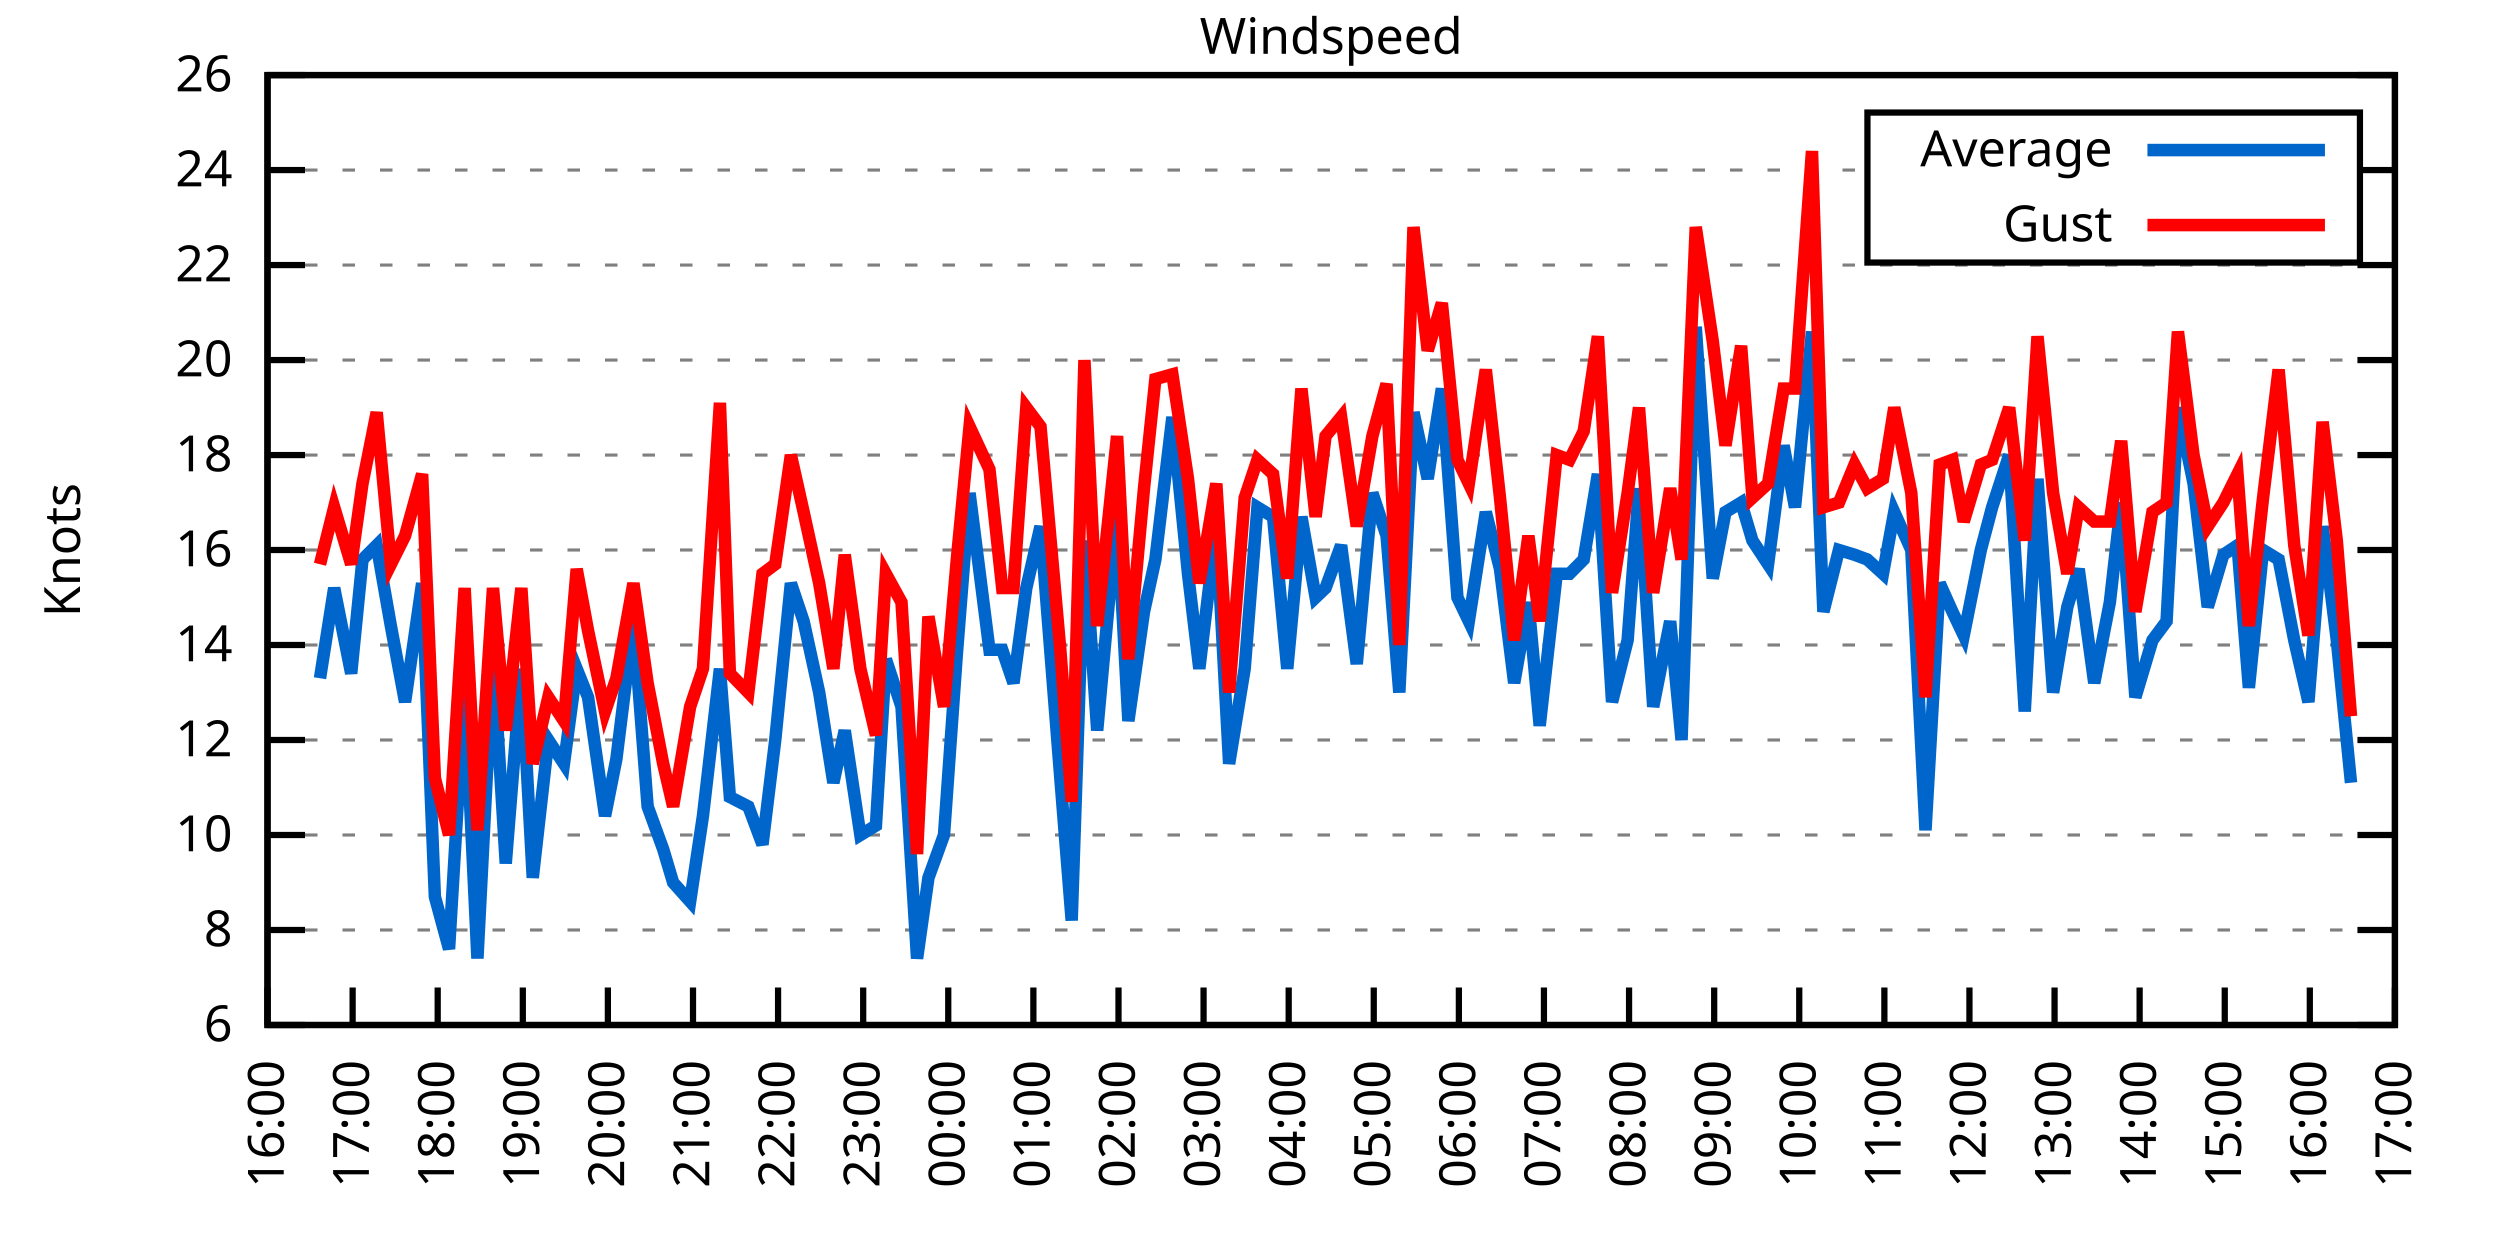
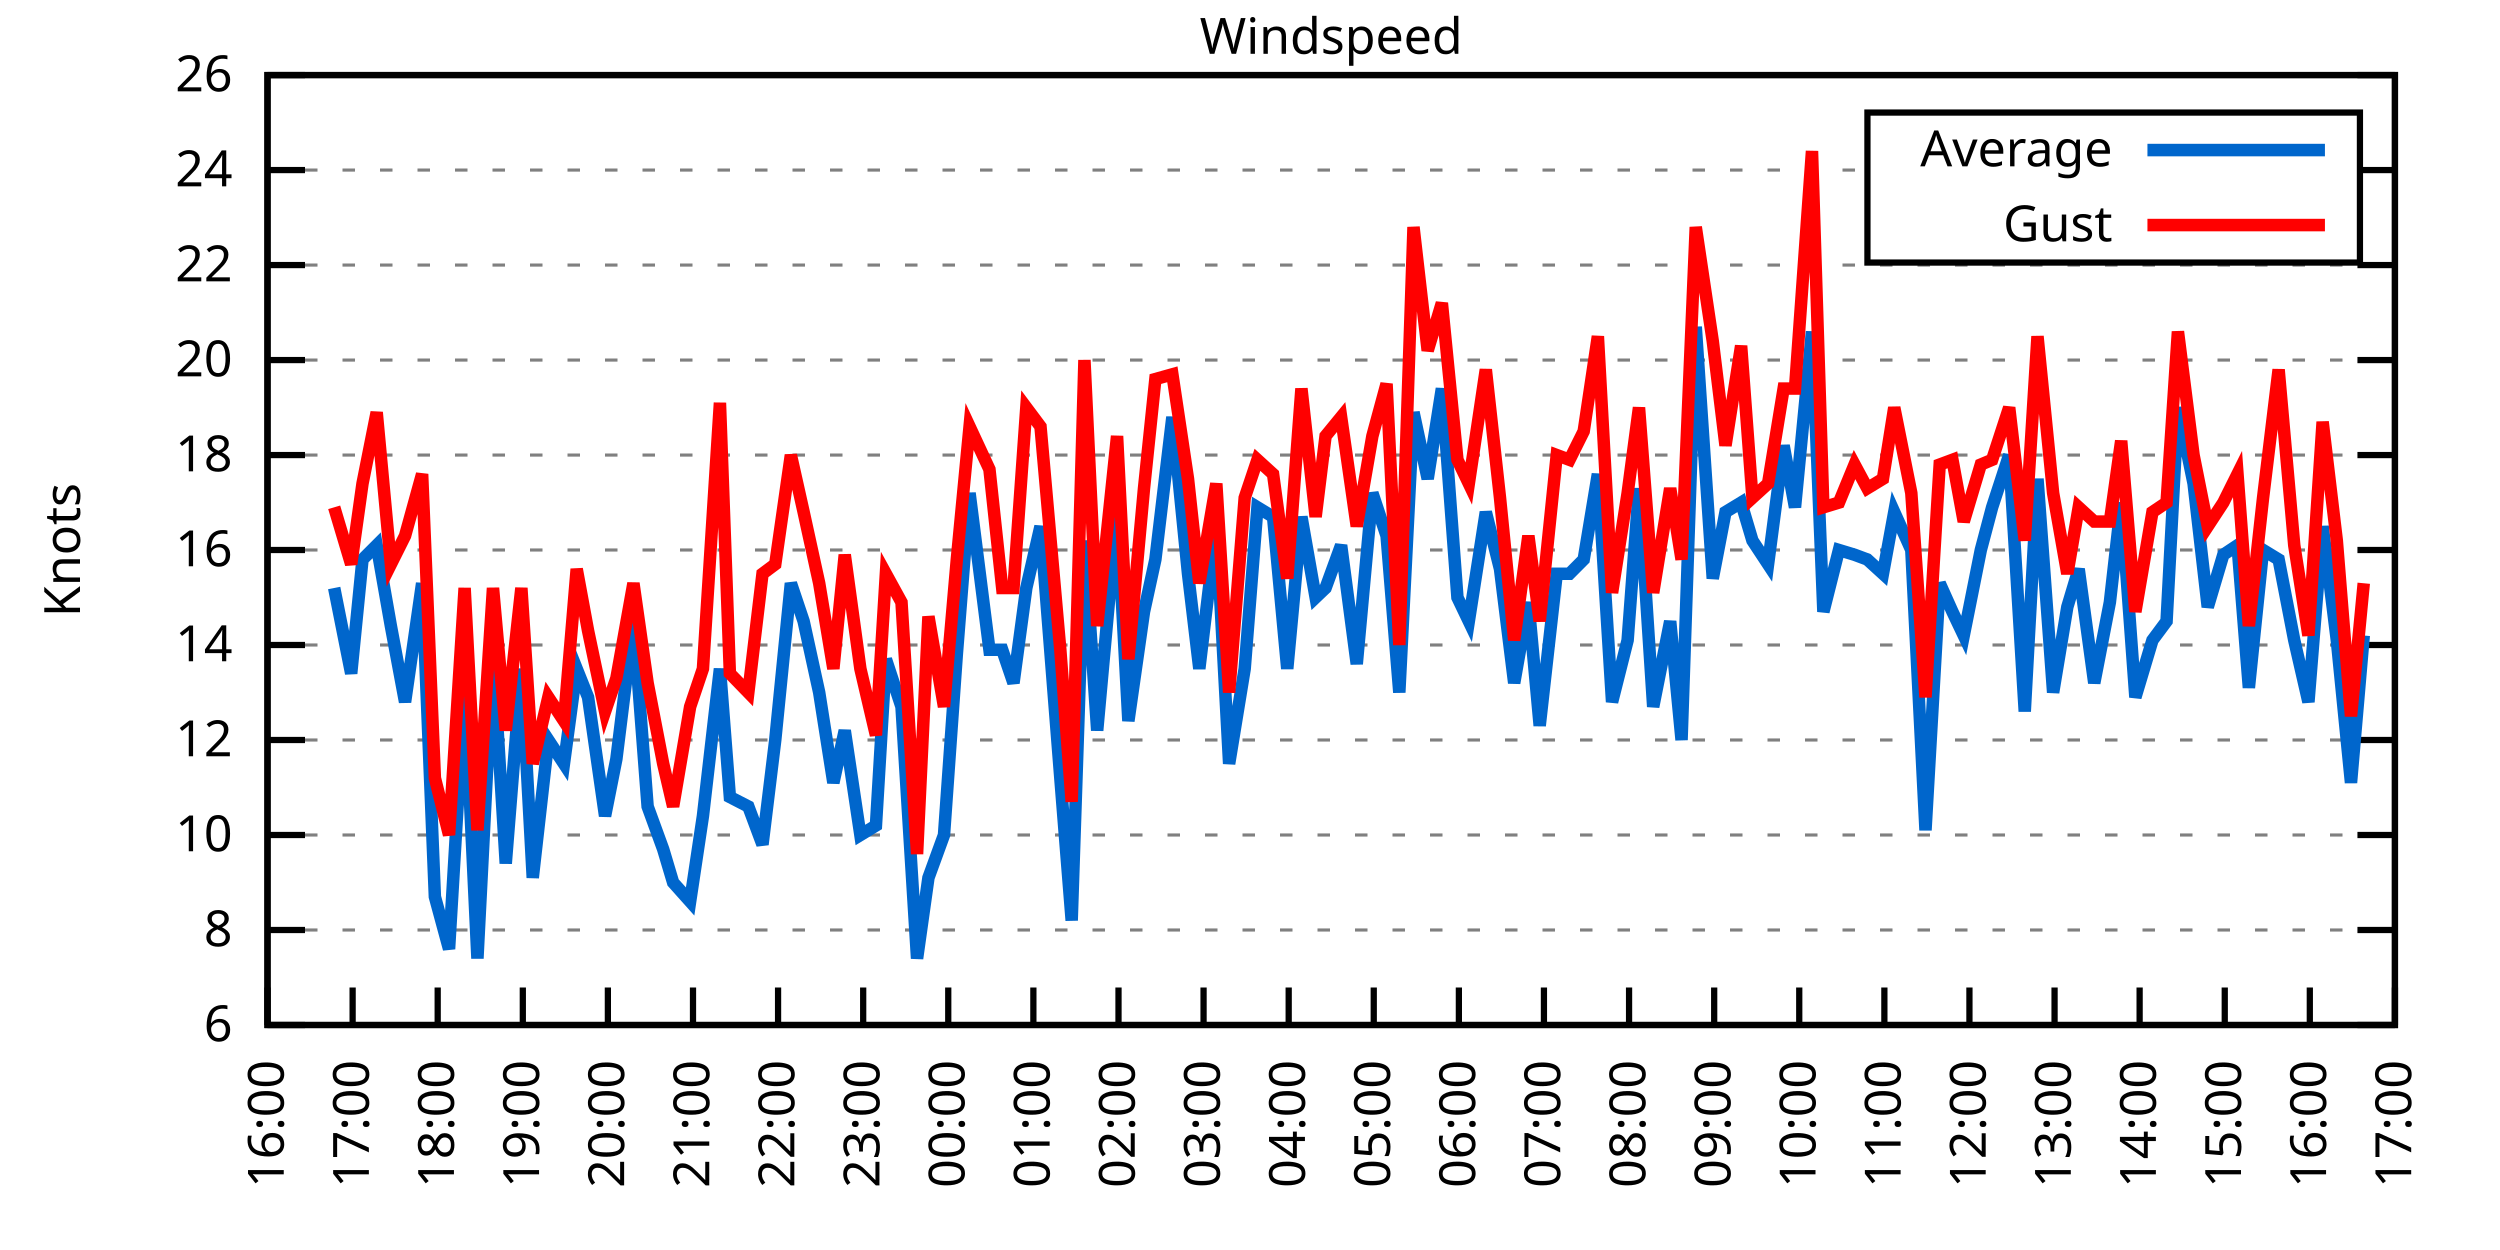
<svg xmlns="http://www.w3.org/2000/svg" xmlns:xlink="http://www.w3.org/1999/xlink" width="400" height="200" viewBox="0 0 400 200">
  <g id="gnuplot_canvas">
    <rect x="0" y="0" width="400" height="200" fill="none" />
    <defs>
      <circle id="gpDot" r="0.5" stroke-width="0.5" stroke="currentColor" />
      <path id="gpPt0" stroke-width="0.333" stroke="currentColor" d="M-1,0 h2 M0,-1 v2" />
      <path id="gpPt1" stroke-width="0.333" stroke="currentColor" d="M-1,-1 L1,1 M1,-1 L-1,1" />
      <path id="gpPt2" stroke-width="0.333" stroke="currentColor" d="M-1,0 L1,0 M0,-1 L0,1 M-1,-1 L1,1 M-1,1 L1,-1" />
      <rect id="gpPt3" stroke-width="0.333" stroke="currentColor" x="-1" y="-1" width="2" height="2" />
      <rect id="gpPt4" stroke-width="0.333" stroke="currentColor" fill="currentColor" x="-1" y="-1" width="2" height="2" />
      <circle id="gpPt5" stroke-width="0.333" stroke="currentColor" cx="0" cy="0" r="1" />
      <use xlink:href="#gpPt5" id="gpPt6" fill="currentColor" stroke="none" />
      <path id="gpPt7" stroke-width="0.333" stroke="currentColor" d="M0,-1.33 L-1.33,0.67 L1.33,0.67 z" />
      <use xlink:href="#gpPt7" id="gpPt8" fill="currentColor" stroke="none" />
      <use xlink:href="#gpPt7" id="gpPt9" stroke="currentColor" transform="rotate(180)" />
      <use xlink:href="#gpPt9" id="gpPt10" fill="currentColor" stroke="none" />
      <use xlink:href="#gpPt3" id="gpPt11" stroke="currentColor" transform="rotate(45)" />
      <use xlink:href="#gpPt11" id="gpPt12" fill="currentColor" stroke="none" />
      <path id="gpPt13" stroke-width="0.333" stroke="currentColor" d="M0,1.330 L1.265,0.411 L0.782,-1.067 L-0.782,-1.076 L-1.265,0.411 z" />
      <use xlink:href="#gpPt13" id="gpPt14" fill="currentColor" stroke="none" />
      <filter id="textbox" filterUnits="objectBoundingBox" x="0" y="0" height="1" width="1">
        <feFlood flood-color="white" flood-opacity="1" result="bgnd" />
        <feComposite in="SourceGraphic" in2="bgnd" operator="atop" />
      </filter>
      <filter id="greybox" filterUnits="objectBoundingBox" x="0" y="0" height="1" width="1">
        <feFlood flood-color="lightgrey" flood-opacity="1" result="grey" />
        <feComposite in="SourceGraphic" in2="grey" operator="atop" />
      </filter>
    </defs>
    <g fill="none" color="white" stroke="currentColor" stroke-width="1.00" stroke-linecap="butt" stroke-linejoin="miter">
</g>
    <g fill="none" color="black" stroke="currentColor" stroke-width="1.00" stroke-linecap="butt" stroke-linejoin="miter">
      <g stroke="none" shape-rendering="crispEdges">
        <polygon fill="rgb(255, 255, 255)" points="42.80,164.00 383.18,164.00 383.18,12.02 42.80,12.02 " />
      </g>
    </g>
    <g fill="none" color="black" stroke="currentColor" stroke-width="1.00" stroke-linecap="butt" stroke-linejoin="miter">
</g>
    <g fill="none" color="black" stroke="black" stroke-width="0.50" stroke-linecap="butt" stroke-linejoin="miter">
</g>
    <g fill="none" color="gray" stroke="currentColor" stroke-width="0.50" stroke-linecap="butt" stroke-linejoin="miter">
      <path stroke="gray" stroke-dasharray="2,4" class="gridline" d="M42.80,164.00 L383.19,164.00  " />
    </g>
    <g fill="none" color="gray" stroke="gray" stroke-width="1.00" stroke-linecap="butt" stroke-linejoin="miter">
</g>
    <g fill="none" color="black" stroke="currentColor" stroke-width="1.00" stroke-linecap="butt" stroke-linejoin="miter">
      <path stroke="black" d="M42.80,164.00 L48.80,164.00 M383.19,164.00 L377.19,164.00  " />
      <g transform="translate(37.20,166.60)" stroke="none" fill="black" font-family="Sans" font-size="8.00" text-anchor="end">
        <text>
          <tspan font-family="Sans"> 6</tspan>
        </text>
      </g>
    </g>
    <g fill="none" color="black" stroke="currentColor" stroke-width="1.00" stroke-linecap="butt" stroke-linejoin="miter">
</g>
    <g fill="none" color="black" stroke="black" stroke-width="0.50" stroke-linecap="butt" stroke-linejoin="miter">
</g>
    <g fill="none" color="gray" stroke="currentColor" stroke-width="0.50" stroke-linecap="butt" stroke-linejoin="miter">
      <path stroke="gray" stroke-dasharray="2,4" class="gridline" d="M42.80,148.80 L383.19,148.80  " />
    </g>
    <g fill="none" color="gray" stroke="gray" stroke-width="1.00" stroke-linecap="butt" stroke-linejoin="miter">
</g>
    <g fill="none" color="black" stroke="currentColor" stroke-width="1.00" stroke-linecap="butt" stroke-linejoin="miter">
      <path stroke="black" d="M42.80,148.80 L48.80,148.80 M383.19,148.80 L377.19,148.80  " />
      <g transform="translate(37.20,151.40)" stroke="none" fill="black" font-family="Sans" font-size="8.00" text-anchor="end">
        <text>
          <tspan font-family="Sans"> 8</tspan>
        </text>
      </g>
    </g>
    <g fill="none" color="black" stroke="currentColor" stroke-width="1.00" stroke-linecap="butt" stroke-linejoin="miter">
</g>
    <g fill="none" color="black" stroke="black" stroke-width="0.50" stroke-linecap="butt" stroke-linejoin="miter">
</g>
    <g fill="none" color="gray" stroke="currentColor" stroke-width="0.50" stroke-linecap="butt" stroke-linejoin="miter">
      <path stroke="gray" stroke-dasharray="2,4" class="gridline" d="M42.80,133.60 L383.19,133.60  " />
    </g>
    <g fill="none" color="gray" stroke="gray" stroke-width="1.00" stroke-linecap="butt" stroke-linejoin="miter">
</g>
    <g fill="none" color="black" stroke="currentColor" stroke-width="1.00" stroke-linecap="butt" stroke-linejoin="miter">
      <path stroke="black" d="M42.80,133.60 L48.80,133.60 M383.19,133.60 L377.19,133.60  " />
      <g transform="translate(37.20,136.20)" stroke="none" fill="black" font-family="Sans" font-size="8.00" text-anchor="end">
        <text>
          <tspan font-family="Sans"> 10</tspan>
        </text>
      </g>
    </g>
    <g fill="none" color="black" stroke="currentColor" stroke-width="1.00" stroke-linecap="butt" stroke-linejoin="miter">
</g>
    <g fill="none" color="black" stroke="black" stroke-width="0.50" stroke-linecap="butt" stroke-linejoin="miter">
</g>
    <g fill="none" color="gray" stroke="currentColor" stroke-width="0.50" stroke-linecap="butt" stroke-linejoin="miter">
      <path stroke="gray" stroke-dasharray="2,4" class="gridline" d="M42.80,118.40 L383.19,118.40  " />
    </g>
    <g fill="none" color="gray" stroke="gray" stroke-width="1.00" stroke-linecap="butt" stroke-linejoin="miter">
</g>
    <g fill="none" color="black" stroke="currentColor" stroke-width="1.00" stroke-linecap="butt" stroke-linejoin="miter">
      <path stroke="black" d="M42.80,118.40 L48.80,118.40 M383.19,118.40 L377.19,118.40  " />
      <g transform="translate(37.20,121.00)" stroke="none" fill="black" font-family="Sans" font-size="8.00" text-anchor="end">
        <text>
          <tspan font-family="Sans"> 12</tspan>
        </text>
      </g>
    </g>
    <g fill="none" color="black" stroke="currentColor" stroke-width="1.00" stroke-linecap="butt" stroke-linejoin="miter">
</g>
    <g fill="none" color="black" stroke="black" stroke-width="0.50" stroke-linecap="butt" stroke-linejoin="miter">
</g>
    <g fill="none" color="gray" stroke="currentColor" stroke-width="0.50" stroke-linecap="butt" stroke-linejoin="miter">
      <path stroke="gray" stroke-dasharray="2,4" class="gridline" d="M42.80,103.20 L383.19,103.20  " />
    </g>
    <g fill="none" color="gray" stroke="gray" stroke-width="1.00" stroke-linecap="butt" stroke-linejoin="miter">
</g>
    <g fill="none" color="black" stroke="currentColor" stroke-width="1.00" stroke-linecap="butt" stroke-linejoin="miter">
      <path stroke="black" d="M42.80,103.20 L48.80,103.20 M383.19,103.20 L377.19,103.20  " />
      <g transform="translate(37.20,105.80)" stroke="none" fill="black" font-family="Sans" font-size="8.00" text-anchor="end">
        <text>
          <tspan font-family="Sans"> 14</tspan>
        </text>
      </g>
    </g>
    <g fill="none" color="black" stroke="currentColor" stroke-width="1.00" stroke-linecap="butt" stroke-linejoin="miter">
</g>
    <g fill="none" color="black" stroke="black" stroke-width="0.50" stroke-linecap="butt" stroke-linejoin="miter">
</g>
    <g fill="none" color="gray" stroke="currentColor" stroke-width="0.50" stroke-linecap="butt" stroke-linejoin="miter">
      <path stroke="gray" stroke-dasharray="2,4" class="gridline" d="M42.80,88.00 L383.19,88.00  " />
    </g>
    <g fill="none" color="gray" stroke="gray" stroke-width="1.00" stroke-linecap="butt" stroke-linejoin="miter">
</g>
    <g fill="none" color="black" stroke="currentColor" stroke-width="1.00" stroke-linecap="butt" stroke-linejoin="miter">
      <path stroke="black" d="M42.80,88.00 L48.80,88.00 M383.19,88.00 L377.19,88.00  " />
      <g transform="translate(37.20,90.60)" stroke="none" fill="black" font-family="Sans" font-size="8.00" text-anchor="end">
        <text>
          <tspan font-family="Sans"> 16</tspan>
        </text>
      </g>
    </g>
    <g fill="none" color="black" stroke="currentColor" stroke-width="1.00" stroke-linecap="butt" stroke-linejoin="miter">
</g>
    <g fill="none" color="black" stroke="black" stroke-width="0.50" stroke-linecap="butt" stroke-linejoin="miter">
</g>
    <g fill="none" color="gray" stroke="currentColor" stroke-width="0.50" stroke-linecap="butt" stroke-linejoin="miter">
      <path stroke="gray" stroke-dasharray="2,4" class="gridline" d="M42.80,72.81 L383.19,72.81  " />
    </g>
    <g fill="none" color="gray" stroke="gray" stroke-width="1.00" stroke-linecap="butt" stroke-linejoin="miter">
</g>
    <g fill="none" color="black" stroke="currentColor" stroke-width="1.00" stroke-linecap="butt" stroke-linejoin="miter">
      <path stroke="black" d="M42.80,72.81 L48.80,72.81 M383.19,72.81 L377.19,72.81  " />
      <g transform="translate(37.20,75.41)" stroke="none" fill="black" font-family="Sans" font-size="8.00" text-anchor="end">
        <text>
          <tspan font-family="Sans"> 18</tspan>
        </text>
      </g>
    </g>
    <g fill="none" color="black" stroke="currentColor" stroke-width="1.00" stroke-linecap="butt" stroke-linejoin="miter">
</g>
    <g fill="none" color="black" stroke="black" stroke-width="0.50" stroke-linecap="butt" stroke-linejoin="miter">
</g>
    <g fill="none" color="gray" stroke="currentColor" stroke-width="0.50" stroke-linecap="butt" stroke-linejoin="miter">
      <path stroke="gray" stroke-dasharray="2,4" class="gridline" d="M42.80,57.61 L383.19,57.61  " />
    </g>
    <g fill="none" color="gray" stroke="gray" stroke-width="1.00" stroke-linecap="butt" stroke-linejoin="miter">
</g>
    <g fill="none" color="black" stroke="currentColor" stroke-width="1.00" stroke-linecap="butt" stroke-linejoin="miter">
      <path stroke="black" d="M42.80,57.61 L48.80,57.61 M383.19,57.61 L377.19,57.61  " />
      <g transform="translate(37.20,60.21)" stroke="none" fill="black" font-family="Sans" font-size="8.00" text-anchor="end">
        <text>
          <tspan font-family="Sans"> 20</tspan>
        </text>
      </g>
    </g>
    <g fill="none" color="black" stroke="currentColor" stroke-width="1.00" stroke-linecap="butt" stroke-linejoin="miter">
</g>
    <g fill="none" color="black" stroke="black" stroke-width="0.50" stroke-linecap="butt" stroke-linejoin="miter">
</g>
    <g fill="none" color="gray" stroke="currentColor" stroke-width="0.50" stroke-linecap="butt" stroke-linejoin="miter">
      <path stroke="gray" stroke-dasharray="2,4" class="gridline" d="M42.80,42.41 L383.19,42.41  " />
    </g>
    <g fill="none" color="gray" stroke="gray" stroke-width="1.00" stroke-linecap="butt" stroke-linejoin="miter">
</g>
    <g fill="none" color="black" stroke="currentColor" stroke-width="1.00" stroke-linecap="butt" stroke-linejoin="miter">
      <path stroke="black" d="M42.80,42.41 L48.80,42.41 M383.19,42.41 L377.19,42.41  " />
      <g transform="translate(37.20,45.01)" stroke="none" fill="black" font-family="Sans" font-size="8.00" text-anchor="end">
        <text>
          <tspan font-family="Sans"> 22</tspan>
        </text>
      </g>
    </g>
    <g fill="none" color="black" stroke="currentColor" stroke-width="1.00" stroke-linecap="butt" stroke-linejoin="miter">
</g>
    <g fill="none" color="black" stroke="black" stroke-width="0.50" stroke-linecap="butt" stroke-linejoin="miter">
</g>
    <g fill="none" color="gray" stroke="currentColor" stroke-width="0.50" stroke-linecap="butt" stroke-linejoin="miter">
      <path stroke="gray" stroke-dasharray="2,4" class="gridline" d="M42.80,27.21 L298.79,27.21 M377.59,27.21 L383.19,27.21  " />
    </g>
    <g fill="none" color="gray" stroke="gray" stroke-width="1.00" stroke-linecap="butt" stroke-linejoin="miter">
</g>
    <g fill="none" color="black" stroke="currentColor" stroke-width="1.00" stroke-linecap="butt" stroke-linejoin="miter">
      <path stroke="black" d="M42.80,27.21 L48.80,27.21 M383.19,27.21 L377.19,27.21  " />
      <g transform="translate(37.20,29.81)" stroke="none" fill="black" font-family="Sans" font-size="8.00" text-anchor="end">
        <text>
          <tspan font-family="Sans"> 24</tspan>
        </text>
      </g>
    </g>
    <g fill="none" color="black" stroke="currentColor" stroke-width="1.00" stroke-linecap="butt" stroke-linejoin="miter">
</g>
    <g fill="none" color="black" stroke="black" stroke-width="0.50" stroke-linecap="butt" stroke-linejoin="miter">
</g>
    <g fill="none" color="gray" stroke="currentColor" stroke-width="0.50" stroke-linecap="butt" stroke-linejoin="miter">
      <path stroke="gray" stroke-dasharray="2,4" class="gridline" d="M42.80,12.01 L383.19,12.01  " />
    </g>
    <g fill="none" color="gray" stroke="gray" stroke-width="1.00" stroke-linecap="butt" stroke-linejoin="miter">
</g>
    <g fill="none" color="black" stroke="currentColor" stroke-width="1.00" stroke-linecap="butt" stroke-linejoin="miter">
      <path stroke="black" d="M42.80,12.01 L48.80,12.01 M383.19,12.01 L377.19,12.01  " />
      <g transform="translate(37.20,14.61)" stroke="none" fill="black" font-family="Sans" font-size="8.00" text-anchor="end">
        <text>
          <tspan font-family="Sans"> 26</tspan>
        </text>
      </g>
    </g>
    <g fill="none" color="black" stroke="currentColor" stroke-width="1.00" stroke-linecap="butt" stroke-linejoin="miter">
      <path stroke="black" d="M42.80,164.00 L42.80,158.00  " />
      <g transform="translate(45.40,169.60) rotate(270.00)" stroke="none" fill="black" font-family="Sans" font-size="8.00" text-anchor="end">
        <text>
          <tspan font-family="Sans">16:00</tspan>
        </text>
      </g>
    </g>
    <g fill="none" color="black" stroke="currentColor" stroke-width="1.00" stroke-linecap="butt" stroke-linejoin="miter">
      <path stroke="black" d="M56.42,164.00 L56.42,158.00  " />
      <g transform="translate(59.02,169.60) rotate(270.00)" stroke="none" fill="black" font-family="Sans" font-size="8.00" text-anchor="end">
        <text>
          <tspan font-family="Sans">17:00</tspan>
        </text>
      </g>
    </g>
    <g fill="none" color="black" stroke="currentColor" stroke-width="1.00" stroke-linecap="butt" stroke-linejoin="miter">
      <path stroke="black" d="M70.03,164.00 L70.03,158.00  " />
      <g transform="translate(72.63,169.60) rotate(270.00)" stroke="none" fill="black" font-family="Sans" font-size="8.00" text-anchor="end">
        <text>
          <tspan font-family="Sans">18:00</tspan>
        </text>
      </g>
    </g>
    <g fill="none" color="black" stroke="currentColor" stroke-width="1.00" stroke-linecap="butt" stroke-linejoin="miter">
      <path stroke="black" d="M83.65,164.00 L83.65,158.00  " />
      <g transform="translate(86.25,169.60) rotate(270.00)" stroke="none" fill="black" font-family="Sans" font-size="8.00" text-anchor="end">
        <text>
          <tspan font-family="Sans">19:00</tspan>
        </text>
      </g>
    </g>
    <g fill="none" color="black" stroke="currentColor" stroke-width="1.00" stroke-linecap="butt" stroke-linejoin="miter">
      <path stroke="black" d="M97.26,164.00 L97.26,158.00  " />
      <g transform="translate(99.86,169.60) rotate(270.00)" stroke="none" fill="black" font-family="Sans" font-size="8.00" text-anchor="end">
        <text>
          <tspan font-family="Sans">20:00</tspan>
        </text>
      </g>
    </g>
    <g fill="none" color="black" stroke="currentColor" stroke-width="1.00" stroke-linecap="butt" stroke-linejoin="miter">
      <path stroke="black" d="M110.88,164.00 L110.88,158.00  " />
      <g transform="translate(113.48,169.60) rotate(270.00)" stroke="none" fill="black" font-family="Sans" font-size="8.00" text-anchor="end">
        <text>
          <tspan font-family="Sans">21:00</tspan>
        </text>
      </g>
    </g>
    <g fill="none" color="black" stroke="currentColor" stroke-width="1.00" stroke-linecap="butt" stroke-linejoin="miter">
      <path stroke="black" d="M124.49,164.00 L124.49,158.00  " />
      <g transform="translate(127.09,169.60) rotate(270.00)" stroke="none" fill="black" font-family="Sans" font-size="8.00" text-anchor="end">
        <text>
          <tspan font-family="Sans">22:00</tspan>
        </text>
      </g>
    </g>
    <g fill="none" color="black" stroke="currentColor" stroke-width="1.00" stroke-linecap="butt" stroke-linejoin="miter">
      <path stroke="black" d="M138.11,164.00 L138.11,158.00  " />
      <g transform="translate(140.71,169.60) rotate(270.00)" stroke="none" fill="black" font-family="Sans" font-size="8.00" text-anchor="end">
        <text>
          <tspan font-family="Sans">23:00</tspan>
        </text>
      </g>
    </g>
    <g fill="none" color="black" stroke="currentColor" stroke-width="1.00" stroke-linecap="butt" stroke-linejoin="miter">
      <path stroke="black" d="M151.72,164.00 L151.72,158.00  " />
      <g transform="translate(154.32,169.60) rotate(270.00)" stroke="none" fill="black" font-family="Sans" font-size="8.00" text-anchor="end">
        <text>
          <tspan font-family="Sans">00:00</tspan>
        </text>
      </g>
    </g>
    <g fill="none" color="black" stroke="currentColor" stroke-width="1.00" stroke-linecap="butt" stroke-linejoin="miter">
      <path stroke="black" d="M165.34,164.00 L165.34,158.00  " />
      <g transform="translate(167.94,169.60) rotate(270.00)" stroke="none" fill="black" font-family="Sans" font-size="8.00" text-anchor="end">
        <text>
          <tspan font-family="Sans">01:00</tspan>
        </text>
      </g>
    </g>
    <g fill="none" color="black" stroke="currentColor" stroke-width="1.00" stroke-linecap="butt" stroke-linejoin="miter">
      <path stroke="black" d="M178.96,164.00 L178.96,158.00  " />
      <g transform="translate(181.56,169.60) rotate(270.00)" stroke="none" fill="black" font-family="Sans" font-size="8.00" text-anchor="end">
        <text>
          <tspan font-family="Sans">02:00</tspan>
        </text>
      </g>
    </g>
    <g fill="none" color="black" stroke="currentColor" stroke-width="1.00" stroke-linecap="butt" stroke-linejoin="miter">
      <path stroke="black" d="M192.57,164.00 L192.57,158.00  " />
      <g transform="translate(195.17,169.60) rotate(270.00)" stroke="none" fill="black" font-family="Sans" font-size="8.00" text-anchor="end">
        <text>
          <tspan font-family="Sans">03:00</tspan>
        </text>
      </g>
    </g>
    <g fill="none" color="black" stroke="currentColor" stroke-width="1.00" stroke-linecap="butt" stroke-linejoin="miter">
      <path stroke="black" d="M206.19,164.00 L206.19,158.00  " />
      <g transform="translate(208.79,169.60) rotate(270.00)" stroke="none" fill="black" font-family="Sans" font-size="8.00" text-anchor="end">
        <text>
          <tspan font-family="Sans">04:00</tspan>
        </text>
      </g>
    </g>
    <g fill="none" color="black" stroke="currentColor" stroke-width="1.00" stroke-linecap="butt" stroke-linejoin="miter">
      <path stroke="black" d="M219.80,164.00 L219.80,158.00  " />
      <g transform="translate(222.40,169.60) rotate(270.00)" stroke="none" fill="black" font-family="Sans" font-size="8.00" text-anchor="end">
        <text>
          <tspan font-family="Sans">05:00</tspan>
        </text>
      </g>
    </g>
    <g fill="none" color="black" stroke="currentColor" stroke-width="1.00" stroke-linecap="butt" stroke-linejoin="miter">
      <path stroke="black" d="M233.42,164.00 L233.42,158.00  " />
      <g transform="translate(236.02,169.60) rotate(270.00)" stroke="none" fill="black" font-family="Sans" font-size="8.00" text-anchor="end">
        <text>
          <tspan font-family="Sans">06:00</tspan>
        </text>
      </g>
    </g>
    <g fill="none" color="black" stroke="currentColor" stroke-width="1.00" stroke-linecap="butt" stroke-linejoin="miter">
      <path stroke="black" d="M247.03,164.00 L247.03,158.00  " />
      <g transform="translate(249.63,169.60) rotate(270.00)" stroke="none" fill="black" font-family="Sans" font-size="8.00" text-anchor="end">
        <text>
          <tspan font-family="Sans">07:00</tspan>
        </text>
      </g>
    </g>
    <g fill="none" color="black" stroke="currentColor" stroke-width="1.00" stroke-linecap="butt" stroke-linejoin="miter">
      <path stroke="black" d="M260.65,164.00 L260.65,158.00  " />
      <g transform="translate(263.25,169.60) rotate(270.00)" stroke="none" fill="black" font-family="Sans" font-size="8.00" text-anchor="end">
        <text>
          <tspan font-family="Sans">08:00</tspan>
        </text>
      </g>
    </g>
    <g fill="none" color="black" stroke="currentColor" stroke-width="1.00" stroke-linecap="butt" stroke-linejoin="miter">
      <path stroke="black" d="M274.27,164.00 L274.27,158.00  " />
      <g transform="translate(276.87,169.60) rotate(270.00)" stroke="none" fill="black" font-family="Sans" font-size="8.00" text-anchor="end">
        <text>
          <tspan font-family="Sans">09:00</tspan>
        </text>
      </g>
    </g>
    <g fill="none" color="black" stroke="currentColor" stroke-width="1.00" stroke-linecap="butt" stroke-linejoin="miter">
      <path stroke="black" d="M287.88,164.00 L287.88,158.00  " />
      <g transform="translate(290.48,169.60) rotate(270.00)" stroke="none" fill="black" font-family="Sans" font-size="8.00" text-anchor="end">
        <text>
          <tspan font-family="Sans">10:00</tspan>
        </text>
      </g>
    </g>
    <g fill="none" color="black" stroke="currentColor" stroke-width="1.00" stroke-linecap="butt" stroke-linejoin="miter">
      <path stroke="black" d="M301.50,164.00 L301.50,158.00  " />
      <g transform="translate(304.10,169.60) rotate(270.00)" stroke="none" fill="black" font-family="Sans" font-size="8.00" text-anchor="end">
        <text>
          <tspan font-family="Sans">11:00</tspan>
        </text>
      </g>
    </g>
    <g fill="none" color="black" stroke="currentColor" stroke-width="1.00" stroke-linecap="butt" stroke-linejoin="miter">
      <path stroke="black" d="M315.11,164.00 L315.11,158.00  " />
      <g transform="translate(317.71,169.60) rotate(270.00)" stroke="none" fill="black" font-family="Sans" font-size="8.00" text-anchor="end">
        <text>
          <tspan font-family="Sans">12:00</tspan>
        </text>
      </g>
    </g>
    <g fill="none" color="black" stroke="currentColor" stroke-width="1.00" stroke-linecap="butt" stroke-linejoin="miter">
      <path stroke="black" d="M328.73,164.00 L328.73,158.00  " />
      <g transform="translate(331.33,169.60) rotate(270.00)" stroke="none" fill="black" font-family="Sans" font-size="8.00" text-anchor="end">
        <text>
          <tspan font-family="Sans">13:00</tspan>
        </text>
      </g>
    </g>
    <g fill="none" color="black" stroke="currentColor" stroke-width="1.00" stroke-linecap="butt" stroke-linejoin="miter">
      <path stroke="black" d="M342.34,164.00 L342.34,158.00  " />
      <g transform="translate(344.94,169.60) rotate(270.00)" stroke="none" fill="black" font-family="Sans" font-size="8.00" text-anchor="end">
        <text>
          <tspan font-family="Sans">14:00</tspan>
        </text>
      </g>
    </g>
    <g fill="none" color="black" stroke="currentColor" stroke-width="1.00" stroke-linecap="butt" stroke-linejoin="miter">
      <path stroke="black" d="M355.96,164.00 L355.96,158.00  " />
      <g transform="translate(358.56,169.60) rotate(270.00)" stroke="none" fill="black" font-family="Sans" font-size="8.00" text-anchor="end">
        <text>
          <tspan font-family="Sans">15:00</tspan>
        </text>
      </g>
    </g>
    <g fill="none" color="black" stroke="currentColor" stroke-width="1.00" stroke-linecap="butt" stroke-linejoin="miter">
      <path stroke="black" d="M369.57,164.00 L369.57,158.00  " />
      <g transform="translate(372.17,169.60) rotate(270.00)" stroke="none" fill="black" font-family="Sans" font-size="8.00" text-anchor="end">
        <text>
          <tspan font-family="Sans">16:00</tspan>
        </text>
      </g>
    </g>
    <g fill="none" color="black" stroke="currentColor" stroke-width="1.00" stroke-linecap="butt" stroke-linejoin="miter">
      <path stroke="black" d="M383.19,164.00 L383.19,158.00  " />
      <g transform="translate(385.79,169.60) rotate(270.00)" stroke="none" fill="black" font-family="Sans" font-size="8.00" text-anchor="end">
        <text>
          <tspan font-family="Sans">17:00</tspan>
        </text>
      </g>
    </g>
    <g fill="none" color="black" stroke="currentColor" stroke-width="1.00" stroke-linecap="butt" stroke-linejoin="miter">
</g>
    <g fill="none" color="black" stroke="currentColor" stroke-width="1.00" stroke-linecap="butt" stroke-linejoin="miter">
      <path stroke="black" d="M42.80,12.01 L42.80,164.00 L383.19,164.00 L383.19,12.01 L42.80,12.01 Z  " />
    </g>
    <g fill="none" color="black" stroke="currentColor" stroke-width="1.00" stroke-linecap="butt" stroke-linejoin="miter">
</g>
    <g fill="none" color="black" stroke="currentColor" stroke-width="1.00" stroke-linecap="butt" stroke-linejoin="miter">
      <path stroke="black" d="M298.79,42.01 L298.79,18.01 L377.59,18.01 L377.59,42.01 L298.79,42.01 Z  " />
    </g>
    <g id="Windspeed_plot_1">
      <g fill="none" color="white" stroke="black" stroke-width="2.00" stroke-linecap="butt" stroke-linejoin="miter">
</g>
      <g fill="none" color="black" stroke="currentColor" stroke-width="2.00" stroke-linecap="butt" stroke-linejoin="miter">
        <g transform="translate(337.99,26.61)" stroke="none" fill="black" font-family="Sans" font-size="8.00" text-anchor="end">
          <text>
            <tspan font-family="Sans">Average</tspan>
          </text>
        </g>
      </g>
      <g fill="none" color="black" stroke="currentColor" stroke-width="2.00" stroke-linecap="butt" stroke-linejoin="miter">
-         <path stroke="rgb(  0, 102, 204)" d="M343.59,24.01 L371.99,24.01 M51.20,108.52 L53.47,94.08 L56.19,107.76 L58.00,89.52 L60.27,87.25 L62.54,100.16   L64.81,112.32 L67.54,93.32 L69.58,143.48 L71.85,151.84 L74.34,110.04 L76.39,153.36 L78.88,104.72 L80.92,138.16   L83.42,107.00 L85.24,140.44 L87.73,118.40 L90.23,122.20 L92.27,107.00 L94.09,111.56 L96.81,130.56 L98.62,121.44   L101.35,99.40 L103.62,129.04 L106.11,135.88 L107.70,141.20 L110.42,144.24 L112.47,130.56 L115.19,107.00 L116.78,127.52   L119.73,129.04 L122.00,135.12 L124.04,118.40 L126.54,93.32 L128.58,99.40 L131.07,110.80 L133.34,125.24 L135.16,116.88   L137.66,133.60 L140.15,132.08 L141.74,105.48 L144.24,113.08 L146.73,153.36 L148.55,140.44 L151.04,133.60 L153.09,104.72   L155.13,78.89 L158.31,103.96 L160.35,103.96 L162.16,109.28 L164.21,94.08 L166.48,84.21 L169.65,124.48 L171.47,147.28   L173.51,86.49 L175.55,116.88 L178.73,81.93 L180.54,115.36 L183.04,97.88 L184.86,89.52 L187.58,66.73 L190.08,91.80   L191.89,107.00 L194.61,84.21 L196.66,122.20 L199.15,107.00 L201.19,81.17 L203.69,82.69 L205.96,107.00 L208.23,82.69   L210.50,95.60 L212.09,94.08 L214.58,87.25 L217.08,106.24 L219.58,78.89 L221.85,85.73 L223.89,110.80 L226.16,65.97   L228.43,76.61 L230.70,62.17 L233.19,95.60 L235.01,99.40 L237.73,81.93 L240.00,91.04 L242.27,109.28 L244.54,96.36   L246.35,116.12 L249.08,91.80 L251.12,91.80 L253.39,89.52 L255.66,75.85 L257.93,112.32 L260.42,102.44 L262.24,78.13   L264.51,113.08 L267.23,99.40 L269.05,118.40 L271.32,52.29 L274.04,92.56 L276.08,81.93 L278.58,80.41 L280.39,86.49   L282.89,90.28 L285.38,71.29 L287.20,81.17 L289.92,53.05 L291.74,97.88 L294.23,88.00 L296.73,88.76 L298.77,89.52   L301.27,91.80 L303.08,81.93 L305.81,88.00 L308.08,132.84 L310.35,93.32 L312.39,97.88 L314.20,101.68 L316.93,88.00   L318.74,81.17 L321.47,72.81 L323.96,113.84 L326.00,76.61 L328.50,110.80 L330.77,97.12 L332.59,91.04 L335.08,109.28   L337.58,96.36 L339.39,80.41 L341.66,111.56 L344.39,102.44 L346.65,99.40 L348.47,65.21 L350.97,77.37 L353.24,97.12   L355.73,88.76 L358.00,87.25 L359.82,110.04 L362.09,88.00 L364.58,89.52 L367.08,102.44 L369.35,112.32 L371.62,84.21   L373.89,102.44 L376.16,125.24  " />
+         <path stroke="rgb(  0, 102, 204)" d="M343.59,24.01 L371.99,24.01 M53.47,94.08 L56.19,107.76 L58.00,89.52 L60.27,87.25 L62.54,100.16 L64.81,112.32   L67.54,93.32 L69.58,143.48 L71.85,151.84 L74.34,110.04 L76.39,153.36 L78.88,104.72 L80.92,138.16 L83.42,107.00   L85.24,140.44 L87.73,118.40 L90.23,122.20 L92.27,107.00 L94.09,111.56 L96.81,130.56 L98.62,121.44 L101.35,99.40   L103.62,129.04 L106.11,135.88 L107.70,141.20 L110.42,144.24 L112.47,130.56 L115.19,107.00 L116.78,127.52 L119.73,129.04   L122.00,135.12 L124.04,118.40 L126.54,93.32 L128.58,99.40 L131.07,110.80 L133.34,125.24 L135.16,116.88 L137.66,133.60   L140.15,132.08 L141.74,105.48 L144.24,113.08 L146.73,153.36 L148.55,140.44 L151.04,133.60 L153.09,104.72 L155.13,78.89   L158.31,103.96 L160.35,103.96 L162.16,109.28 L164.21,94.08 L166.48,84.21 L169.65,124.48 L171.47,147.28 L173.51,86.49   L175.55,116.88 L178.73,81.93 L180.54,115.36 L183.04,97.88 L184.86,89.52 L187.58,66.73 L190.08,91.80 L191.89,107.00   L194.61,84.21 L196.66,122.20 L199.15,107.00 L201.19,81.17 L203.69,82.69 L205.96,107.00 L208.23,82.69 L210.50,95.60   L212.09,94.08 L214.58,87.25 L217.08,106.24 L219.58,78.89 L221.85,85.73 L223.89,110.80 L226.16,65.97 L228.43,76.61   L230.70,62.17 L233.19,95.60 L235.01,99.40 L237.73,81.93 L240.00,91.04 L242.27,109.28 L244.54,96.36 L246.35,116.12   L249.08,91.80 L251.12,91.80 L253.39,89.52 L255.66,75.85 L257.93,112.32 L260.42,102.44 L262.24,78.13 L264.51,113.08   L267.23,99.40 L269.05,118.40 L271.32,52.29 L274.04,92.56 L276.08,81.93 L278.58,80.41 L280.39,86.49 L282.89,90.28   L285.38,71.29 L287.20,81.17 L289.92,53.05 L291.74,97.88 L294.23,88.00 L296.73,88.76 L298.77,89.52 L301.27,91.80   L303.08,81.93 L305.81,88.00 L308.08,132.84 L310.35,93.32 L312.39,97.88 L314.20,101.68 L316.93,88.00 L318.74,81.17   L321.47,72.81 L323.96,113.84 L326.00,76.61 L328.50,110.80 L330.77,97.12 L332.59,91.04 L335.08,109.28 L337.58,96.36   L339.39,80.41 L341.66,111.56 L344.39,102.44 L346.65,99.40 L348.47,65.21 L350.97,77.37 L353.24,97.12 L355.73,88.76   L358.00,87.25 L359.82,110.04 L362.09,88.00 L364.58,89.52 L367.08,102.44 L369.35,112.32 L371.62,84.21 L373.89,102.44   L376.16,125.24 L378.20,101.68  " />
      </g>
    </g>
    <g id="Windspeed_plot_2">
      <g fill="none" color="black" stroke="currentColor" stroke-width="2.00" stroke-linecap="butt" stroke-linejoin="miter">
        <g transform="translate(337.99,38.61)" stroke="none" fill="black" font-family="Sans" font-size="8.00" text-anchor="end">
          <text>
            <tspan font-family="Sans">Gust</tspan>
          </text>
        </g>
      </g>
      <g fill="none" color="black" stroke="currentColor" stroke-width="2.00" stroke-linecap="butt" stroke-linejoin="miter">
-         <path stroke="rgb(255,   0,   0)" d="M343.59,36.01 L371.99,36.01 M51.20,90.28 L53.47,81.17 L56.19,90.28 L58.00,77.37 L60.27,65.97 L62.54,90.28   L64.81,85.73 L67.54,75.85 L69.58,124.48 L71.85,133.60 L74.34,94.08 L76.39,132.84 L78.88,94.08 L80.92,116.88   L83.42,94.08 L85.24,122.20 L87.73,111.56 L90.23,115.36 L92.27,91.04 L94.09,100.92 L96.81,113.84 L98.62,108.52   L101.35,93.32 L103.62,109.28 L106.11,122.20 L107.70,129.04 L110.42,113.08 L112.47,107.00 L115.19,64.45 L116.78,107.76   L119.73,110.80 L122.00,91.80 L124.04,90.28 L126.54,72.81 L128.58,81.93 L131.07,93.32 L133.34,107.00 L135.16,88.76   L137.66,107.00 L140.15,117.64 L141.74,91.80 L144.24,96.36 L146.73,136.64 L148.55,98.64 L151.04,113.08 L153.09,89.52   L155.13,68.25 L158.31,75.09 L160.35,94.08 L162.16,94.08 L164.21,65.21 L166.48,68.25 L169.65,103.96 L171.47,128.28   L173.51,57.61 L175.55,100.16 L178.73,69.77 L180.54,105.48 L183.04,78.13 L184.86,60.65 L187.58,59.89 L190.08,76.61   L191.89,93.32 L194.61,77.37 L196.66,110.80 L199.15,79.65 L201.19,73.57 L203.69,75.85 L205.96,92.56 L208.23,62.17   L210.50,82.69 L212.09,69.77 L214.58,66.73 L217.08,84.21 L219.58,69.77 L221.85,61.41 L223.89,103.20 L226.16,36.33   L228.43,56.09 L230.70,48.49 L233.19,73.57 L235.01,77.37 L237.73,59.13 L240.00,79.65 L242.27,102.44 L244.54,85.73   L246.35,99.40 L249.08,72.81 L251.12,73.57 L253.39,69.01 L255.66,53.81 L257.93,94.84 L260.42,78.89 L262.24,65.21   L264.51,94.84 L267.23,78.13 L269.05,89.52 L271.32,36.33 L274.04,54.57 L276.08,71.29 L278.58,55.33 L280.39,79.65   L282.89,77.37 L285.38,62.17 L287.20,62.17 L289.92,24.17 L291.74,81.17 L294.23,80.41 L296.73,74.33 L298.77,78.13   L301.27,76.61 L303.08,65.21 L305.81,78.89 L308.08,111.56 L310.35,74.33 L312.39,73.57 L314.20,83.45 L316.93,74.33   L318.74,73.57 L321.47,65.21 L323.96,86.49 L326.00,53.81 L328.50,78.89 L330.77,91.80 L332.59,81.17 L335.08,83.45   L337.58,83.45 L339.39,70.53 L341.66,97.88 L344.39,81.93 L346.65,80.41 L348.47,53.05 L350.97,72.81 L353.24,84.21   L355.73,80.41 L358.00,75.85 L359.82,100.16 L362.09,79.65 L364.58,59.13 L367.08,87.25 L369.35,101.68 L371.62,67.49   L373.89,86.49 L376.16,114.60  " />
+         <path stroke="rgb(255,   0,   0)" d="M343.59,36.01 L371.99,36.01 M53.47,81.17 L56.19,90.28 L58.00,77.37 L60.27,65.97 L62.54,90.28 L64.81,85.73   L67.54,75.85 L69.58,124.48 L71.85,133.60 L74.34,94.08 L76.39,132.84 L78.88,94.08 L80.92,116.88 L83.42,94.08   L85.24,122.20 L87.73,111.56 L90.23,115.36 L92.27,91.04 L94.09,100.92 L96.81,113.84 L98.62,108.52 L101.35,93.32   L103.62,109.28 L106.11,122.20 L107.70,129.04 L110.42,113.08 L112.47,107.00 L115.19,64.45 L116.78,107.76 L119.73,110.80   L122.00,91.80 L124.04,90.28 L126.54,72.81 L128.58,81.93 L131.07,93.32 L133.34,107.00 L135.16,88.76 L137.66,107.00   L140.15,117.64 L141.74,91.80 L144.24,96.36 L146.73,136.64 L148.55,98.64 L151.04,113.08 L153.09,89.52 L155.13,68.25   L158.31,75.09 L160.35,94.08 L162.16,94.08 L164.21,65.21 L166.48,68.25 L169.65,103.96 L171.47,128.28 L173.51,57.61   L175.55,100.16 L178.73,69.77 L180.54,105.48 L183.04,78.13 L184.86,60.65 L187.58,59.89 L190.08,76.61 L191.89,93.32   L194.61,77.37 L196.66,110.80 L199.15,79.65 L201.19,73.57 L203.69,75.85 L205.96,92.56 L208.23,62.17 L210.50,82.69   L212.09,69.77 L214.58,66.73 L217.08,84.21 L219.58,69.77 L221.85,61.41 L223.89,103.20 L226.16,36.33 L228.43,56.09   L230.70,48.49 L233.19,73.57 L235.01,77.37 L237.73,59.13 L240.00,79.65 L242.27,102.44 L244.54,85.73 L246.35,99.40   L249.08,72.81 L251.12,73.57 L253.39,69.01 L255.66,53.81 L257.93,94.84 L260.42,78.89 L262.24,65.21 L264.51,94.84   L267.23,78.13 L269.05,89.52 L271.32,36.33 L274.04,54.57 L276.08,71.29 L278.58,55.33 L280.39,79.65 L282.89,77.37   L285.38,62.17 L287.20,62.17 L289.92,24.17 L291.74,81.17 L294.23,80.41 L296.73,74.33 L298.77,78.13 L301.27,76.61   L303.08,65.21 L305.81,78.89 L308.08,111.56 L310.35,74.33 L312.39,73.57 L314.20,83.45 L316.93,74.33 L318.74,73.57   L321.47,65.21 L323.96,86.49 L326.00,53.81 L328.50,78.89 L330.77,91.80 L332.59,81.17 L335.08,83.45 L337.58,83.45   L339.39,70.53 L341.66,97.88 L344.39,81.93 L346.65,80.41 L348.47,53.05 L350.97,72.81 L353.24,84.21 L355.73,80.41   L358.00,75.85 L359.82,100.16 L362.09,79.65 L364.58,59.13 L367.08,87.25 L369.35,101.68 L371.62,67.49 L373.89,86.49   L376.16,114.60 L378.20,93.32  " />
      </g>
    </g>
    <g fill="none" color="black" stroke="currentColor" stroke-width="2.00" stroke-linecap="butt" stroke-linejoin="miter">
</g>
    <g fill="none" color="black" stroke="black" stroke-width="1.00" stroke-linecap="butt" stroke-linejoin="miter">
</g>
    <g fill="none" color="black" stroke="currentColor" stroke-width="1.00" stroke-linecap="butt" stroke-linejoin="miter">
      <path stroke="black" d="M42.80,12.01 L42.80,164.00 L383.19,164.00 L383.19,12.01 L42.80,12.01 Z  " />
      <g transform="translate(12.80,88.01) rotate(270.00)" stroke="none" fill="black" font-family="Sans" font-size="8.00" text-anchor="middle">
        <text>
          <tspan font-family="Sans">Knots</tspan>
        </text>
      </g>
    </g>
    <g fill="none" color="black" stroke="currentColor" stroke-width="1.00" stroke-linecap="butt" stroke-linejoin="miter">
</g>
    <g fill="none" color="black" stroke="currentColor" stroke-width="1.00" stroke-linecap="butt" stroke-linejoin="miter">
      <g transform="translate(212.99,8.61)" stroke="none" fill="black" font-family="Sans" font-size="8.00" text-anchor="middle">
        <text>
          <tspan font-family="Sans">Windspeed</tspan>
        </text>
      </g>
    </g>
    <g fill="none" color="black" stroke="currentColor" stroke-width="1.00" stroke-linecap="butt" stroke-linejoin="miter">
</g>
  </g>
</svg>
